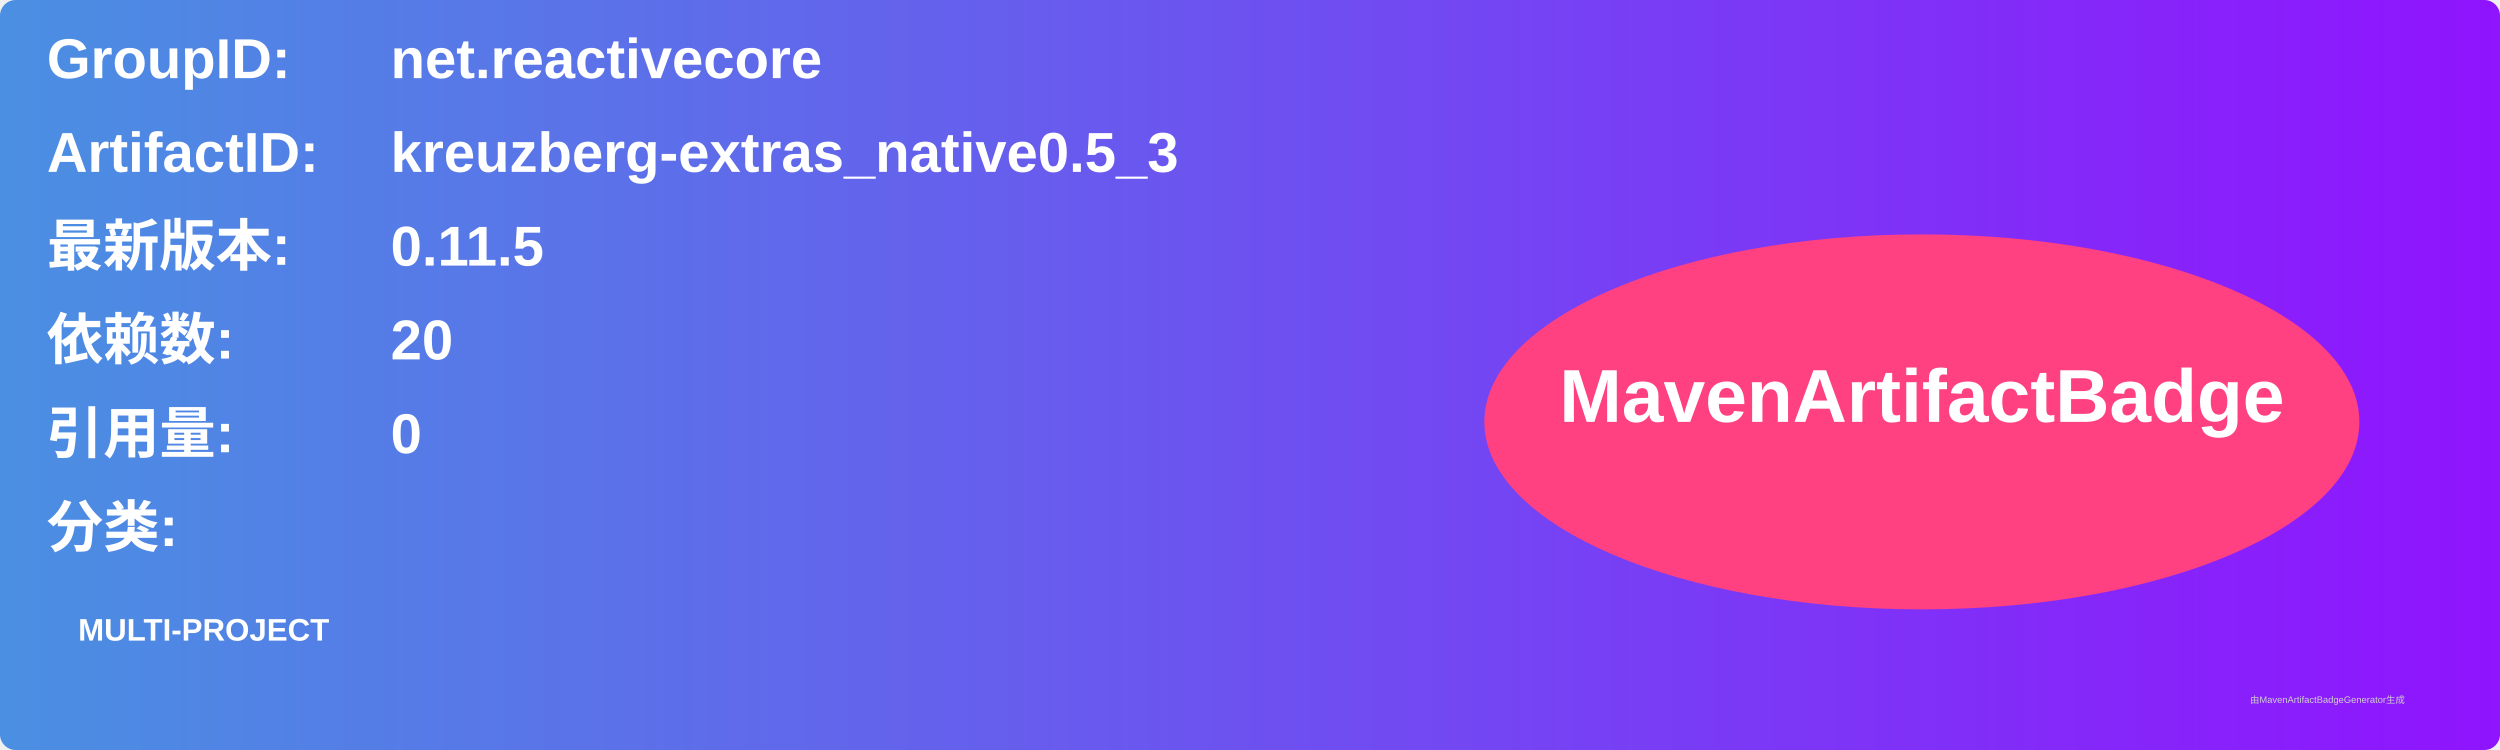
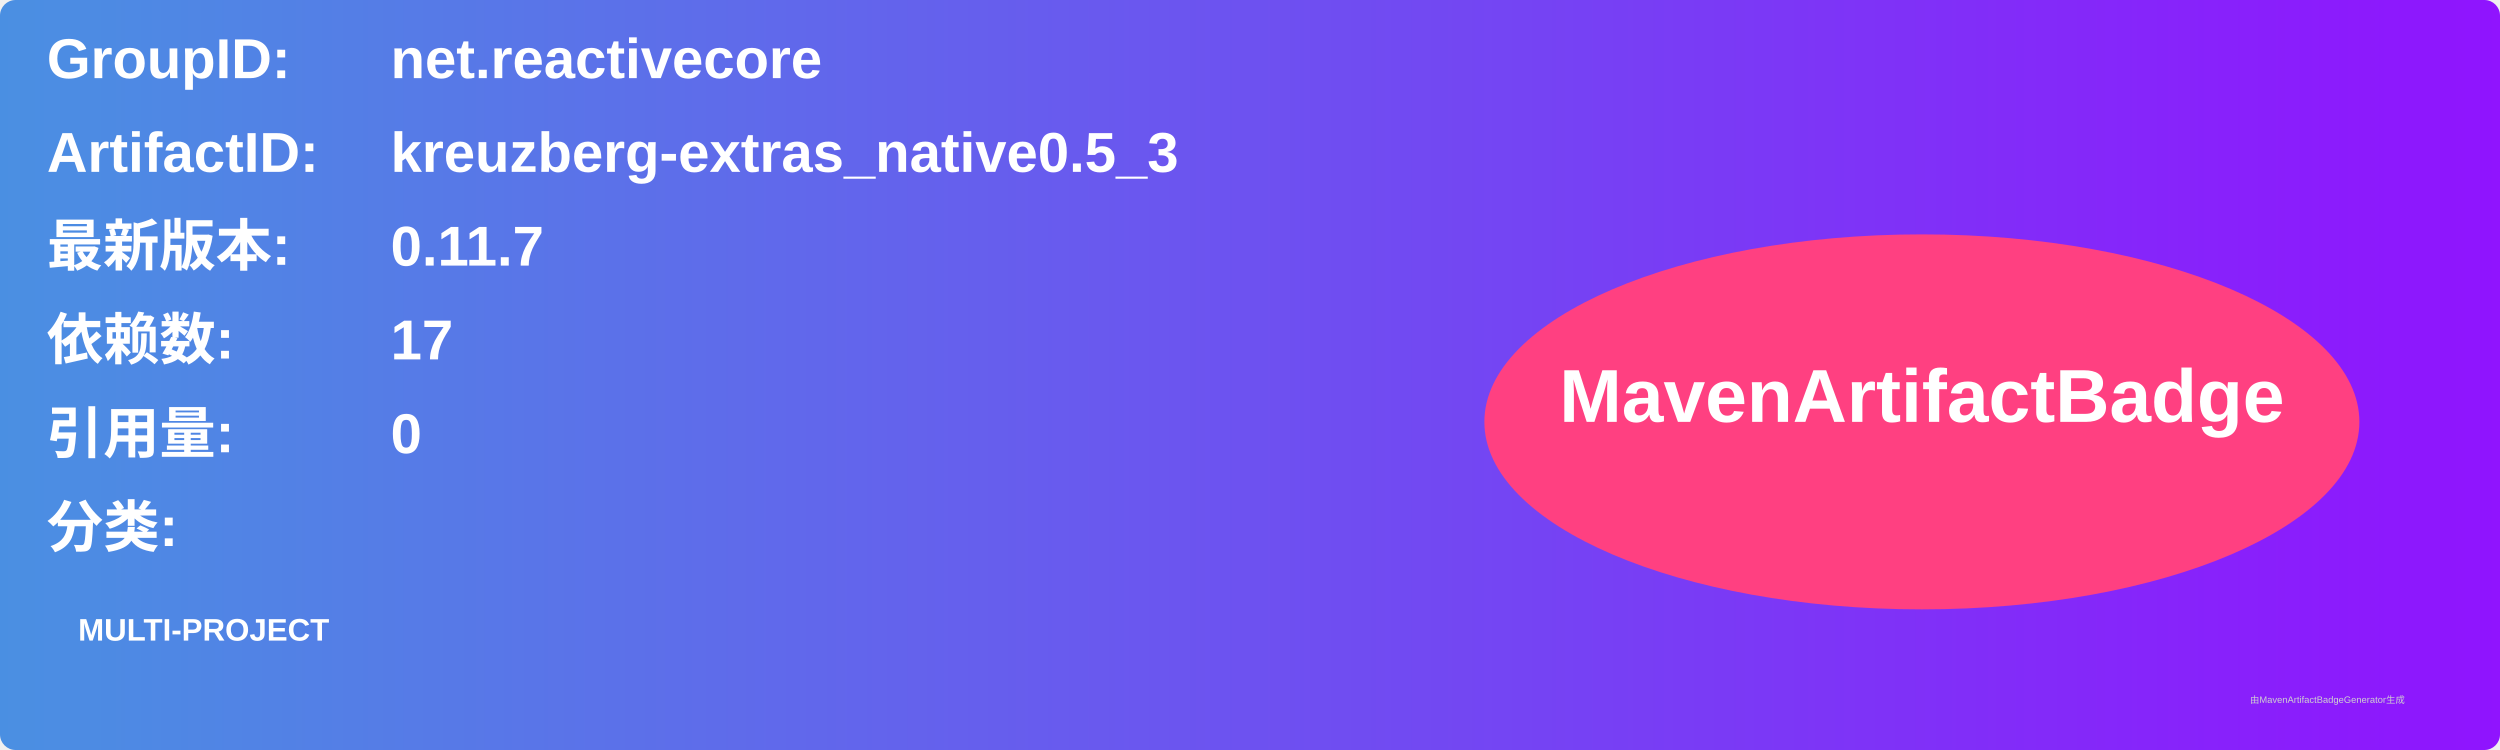
<svg xmlns="http://www.w3.org/2000/svg" width="800" height="240" viewBox="0 0 800 240">
  <linearGradient id="grad" x1="0%" y1="0%" x2="100%" y2="0%">
    <stop offset="0%" stop-color="#4a90e2" />
    <stop offset="100%" stop-color="#9013fe" />
  </linearGradient>
  <rect width="100%" height="100%" rx="5" ry="5" fill="url(#grad)" />
  <g transform="translate(15, 15)">
    <text x="0" y="10" font-family="Arial" font-size="18" fill="white" font-weight="bold" width="260">GroupID:</text>
    <text x="110" y="10" font-family="Arial" font-size="18" fill="white" font-weight="bold" width="460">net.reactivecore</text>
    <text x="0" y="40" font-family="Arial" font-size="18" fill="white" font-weight="bold" width="260">ArtifactID:</text>
    <text x="110" y="40" font-family="Arial" font-size="18" fill="white" font-weight="bold" width="460">kreuzberg-extras_native0.5_3</text>
    <text x="0" y="70" font-family="Arial" font-size="18" fill="white" font-weight="bold">最新版本:</text>
    <text x="110" y="70" font-family="Arial" font-size="18" fill="white" font-weight="bold">
-       <tspan font-weight="bold">0.11.5</tspan>
+       <tspan font-weight="bold">0.11.7</tspan>
    </text>
    <text x="0" y="100" font-family="Arial" font-size="18" fill="white" font-weight="bold">依赖数: </text>
    <text x="110" y="100" font-family="Arial" font-size="18" fill="white">
-       <tspan font-weight="bold">20</tspan>
+       <tspan font-weight="bold">17</tspan>
    </text>
    <text x="0" y="130" font-family="Arial" font-size="18" fill="white" font-weight="bold">引用量: </text>
    <text x="110" y="130" font-family="Arial" font-size="18" fill="white">
      <tspan font-weight="bold">0</tspan>
    </text>
    <text x="0" y="160" font-family="Arial" font-size="18" fill="white" font-weight="bold">分类:</text>
    <text x="10" y="190" font-family="Arial" font-size="10" fill="white">
      <tspan font-weight="bold">MULTI-PROJECT</tspan>
    </text>
    <ellipse cx="600" cy="120" rx="140" ry="60" fill="#ff4081" />
    <text x="600" y="120" text-anchor="middle" font-family="Arial" font-size="24" fill="white" font-weight="bold">MavenArtifactBadge</text>
  </g>
  <text x="720" y="225" font-family="Arial" font-size="3" fill="#d0d0d0">由MavenArtifactBadgeGenerator生成</text>
</svg>
